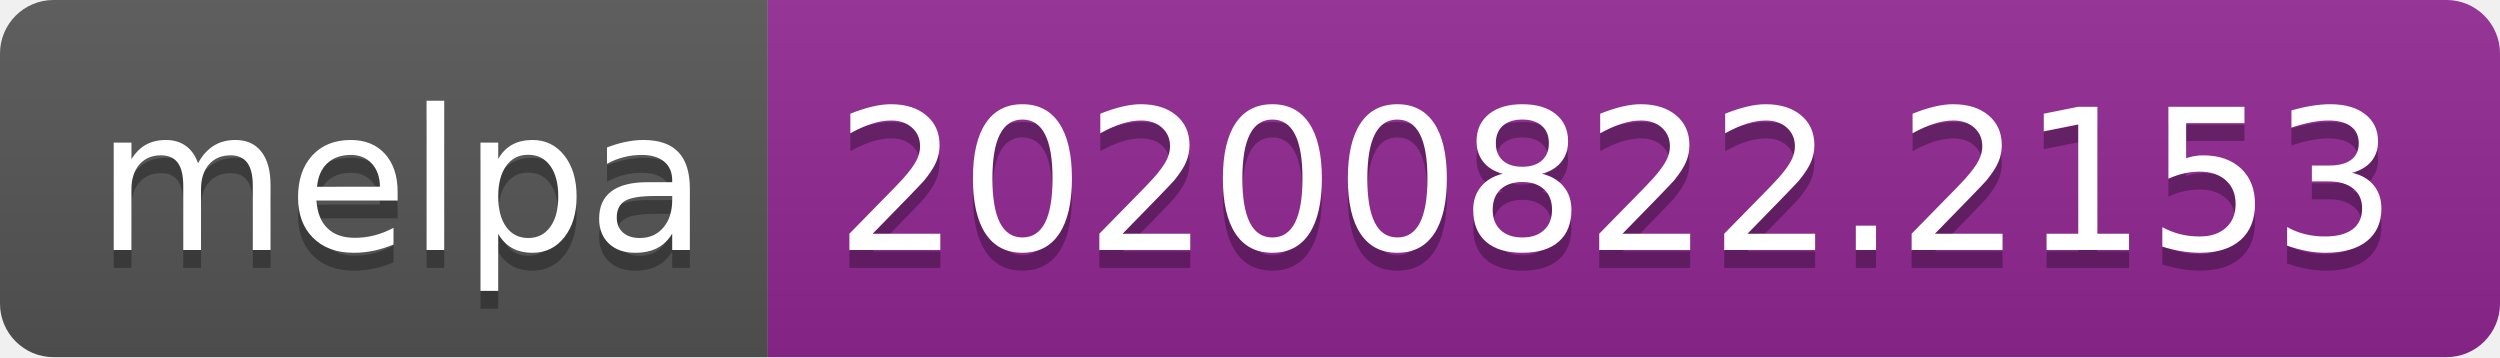
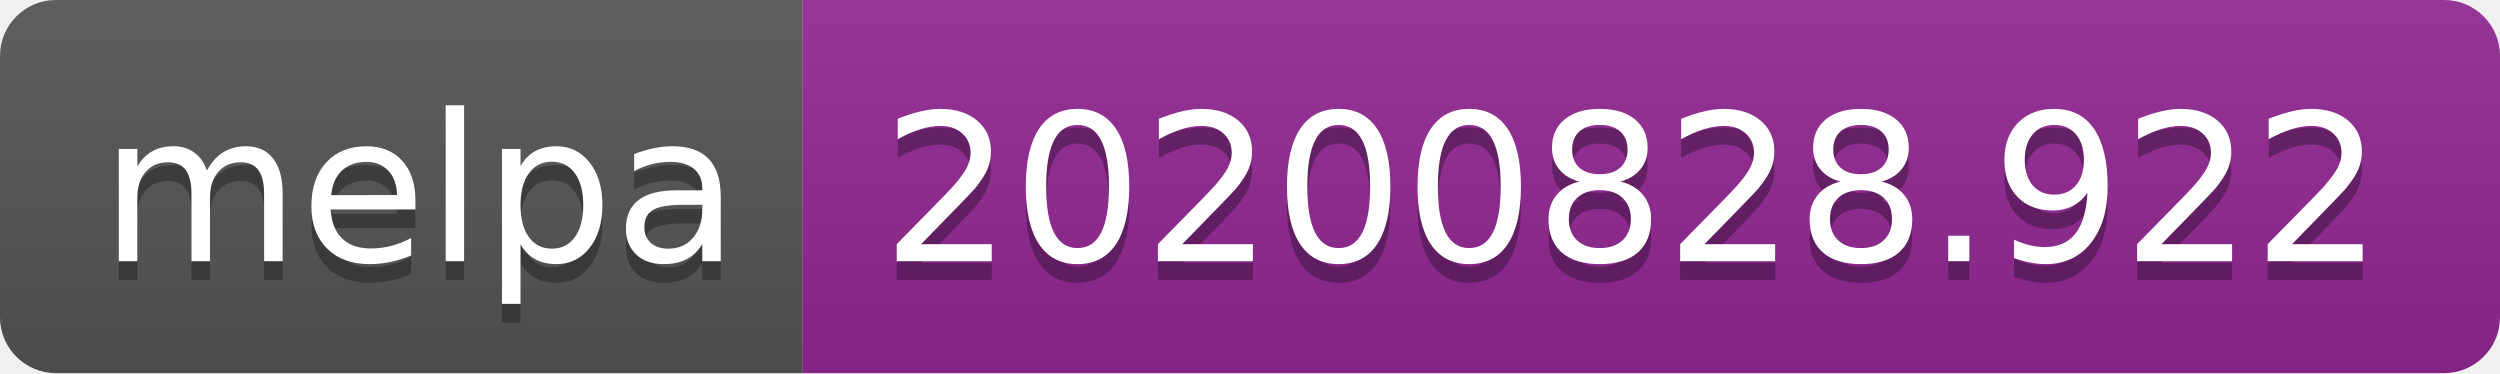
- <svg xmlns="http://www.w3.org/2000/svg" width="140" height="20" role="img" aria-label="melpa: 20200822.2153">
+ <svg xmlns="http://www.w3.org/2000/svg" width="134" height="20" role="img" aria-label="melpa: 20200828.922">
  <linearGradient id="s" x2="0" y2="100%">
    <stop offset="0" stop-color="#bbb" stop-opacity=".1" />
    <stop offset="1" stop-opacity=".1" />
  </linearGradient>
  <clipPath id="r">
-     <rect width="140" height="20" rx="3" fill="#fff" />
+     <rect width="134" height="20" rx="3" fill="#fff" />
  </clipPath>
  <g clip-path="url(#r)">
    <rect width="43" height="20" fill="#555" />
-     <rect x="43" width="97" height="20" fill="#922793" />
-     <rect width="140" height="20" fill="url(#s)" />
+     <rect x="43" width="91" height="20" fill="#922793" />
+     <rect width="134" height="20" fill="url(#s)" />
  </g>
  <g fill="#fff" text-anchor="middle" font-family="Verdana,Geneva,DejaVu Sans,sans-serif" text-rendering="geometricPrecision" font-size="110">
    <text aria-hidden="true" x="225" y="150" fill="#010101" fill-opacity=".3" transform="scale(.1)" textLength="330">melpa</text>
    <text x="225" y="140" transform="scale(.1)" fill="#fff" textLength="330">melpa</text>
-     <text aria-hidden="true" x="905" y="150" fill="#010101" fill-opacity=".3" transform="scale(.1)" textLength="870">20200822.2153</text>
-     <text x="905" y="140" transform="scale(.1)" fill="#fff" textLength="870">20200822.2153</text>
+     <text aria-hidden="true" x="875" y="150" fill="#010101" fill-opacity=".3" transform="scale(.1)" textLength="810">20200828.922</text>
+     <text x="875" y="140" transform="scale(.1)" fill="#fff" textLength="810">20200828.922</text>
  </g>
</svg>
